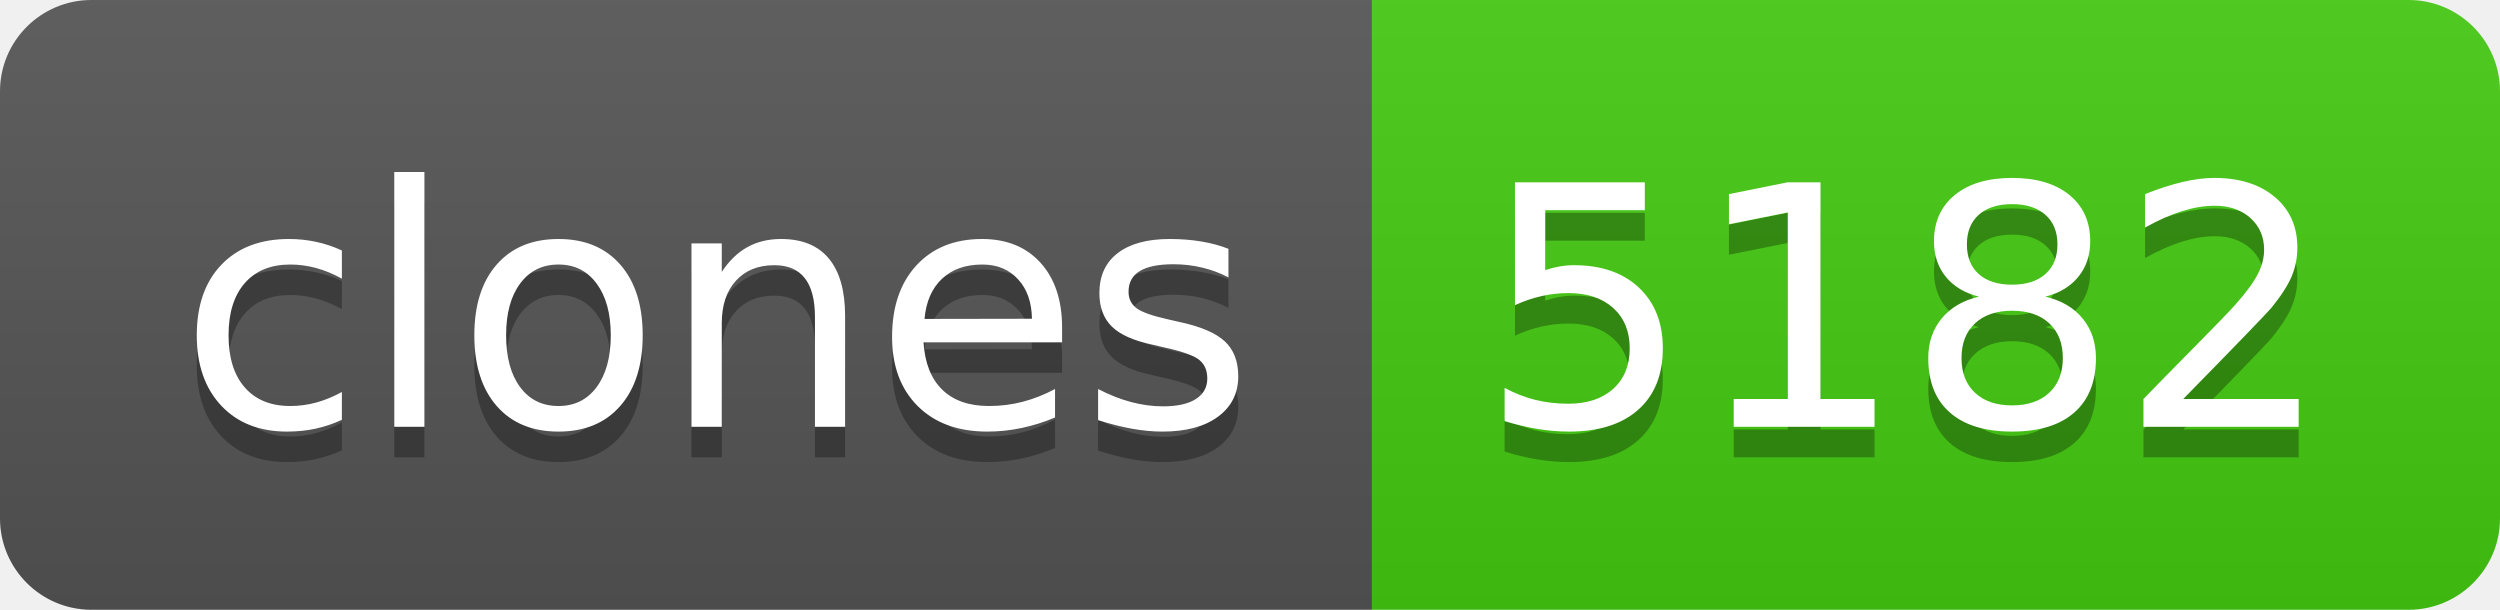
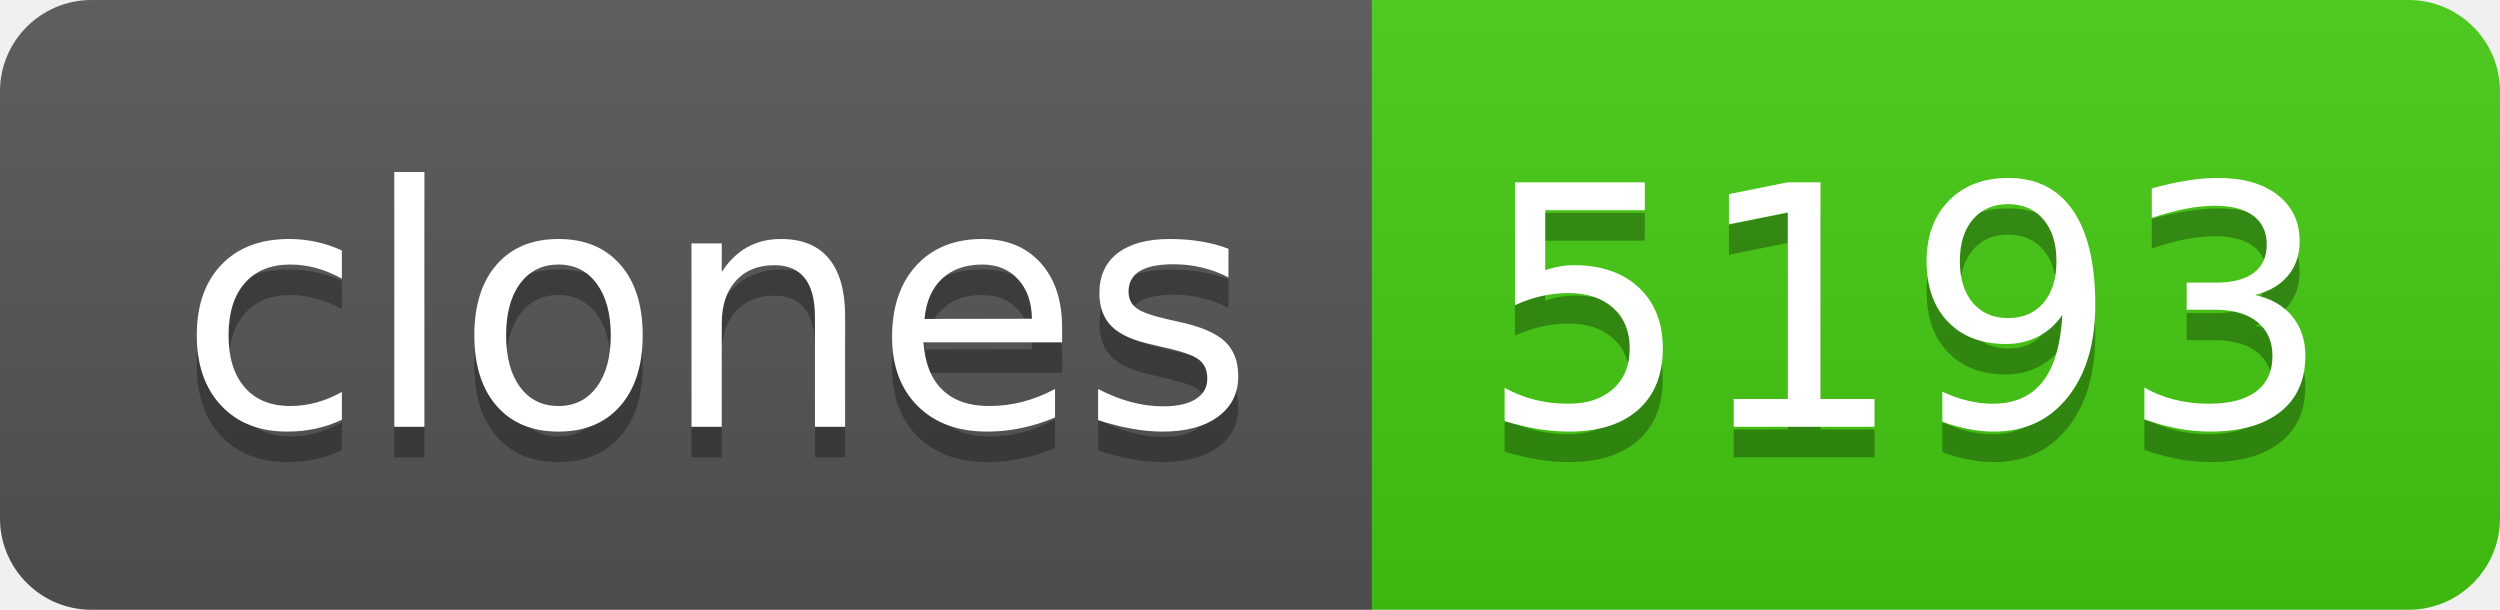
- <svg xmlns="http://www.w3.org/2000/svg" width="82" height="20" role="img" aria-label="clones: 5182">
+ <svg xmlns="http://www.w3.org/2000/svg" width="82" height="20" role="img" aria-label="clones: 5193">
  <linearGradient id="s" x2="0" y2="100%">
    <stop offset="0" stop-color="#bbb" stop-opacity=".1" />
    <stop offset="1" stop-opacity=".1" />
  </linearGradient>
  <clipPath id="r">
    <rect width="82" height="20" rx="3" fill="#fff" />
  </clipPath>
  <g clip-path="url(#r)">
    <rect width="45" height="20" fill="#555" />
    <rect x="45" width="37" height="20" fill="#4c1" />
    <rect width="82" height="20" fill="url(#s)" />
  </g>
  <g fill="#fff" text-anchor="middle" font-family="Verdana,Geneva,DejaVu Sans,sans-serif" text-rendering="geometricPrecision" font-size="110">
    <text aria-hidden="true" x="235" y="150" fill="#010101" fill-opacity=".3" transform="scale(.1)" textLength="350">clones</text>
    <text x="235" y="140" transform="scale(.1)" fill="#fff" textLength="350">clones</text>
-     <text aria-hidden="true" x="625" y="150" fill="#010101" fill-opacity=".3" transform="scale(.1)" textLength="270">5182</text>
-     <text x="625" y="140" transform="scale(.1)" fill="#fff" textLength="270">5182</text>
+     <text aria-hidden="true" x="625" y="150" fill="#010101" fill-opacity=".3" transform="scale(.1)" textLength="270">5193</text>
+     <text x="625" y="140" transform="scale(.1)" fill="#fff" textLength="270">5193</text>
  </g>
</svg>
